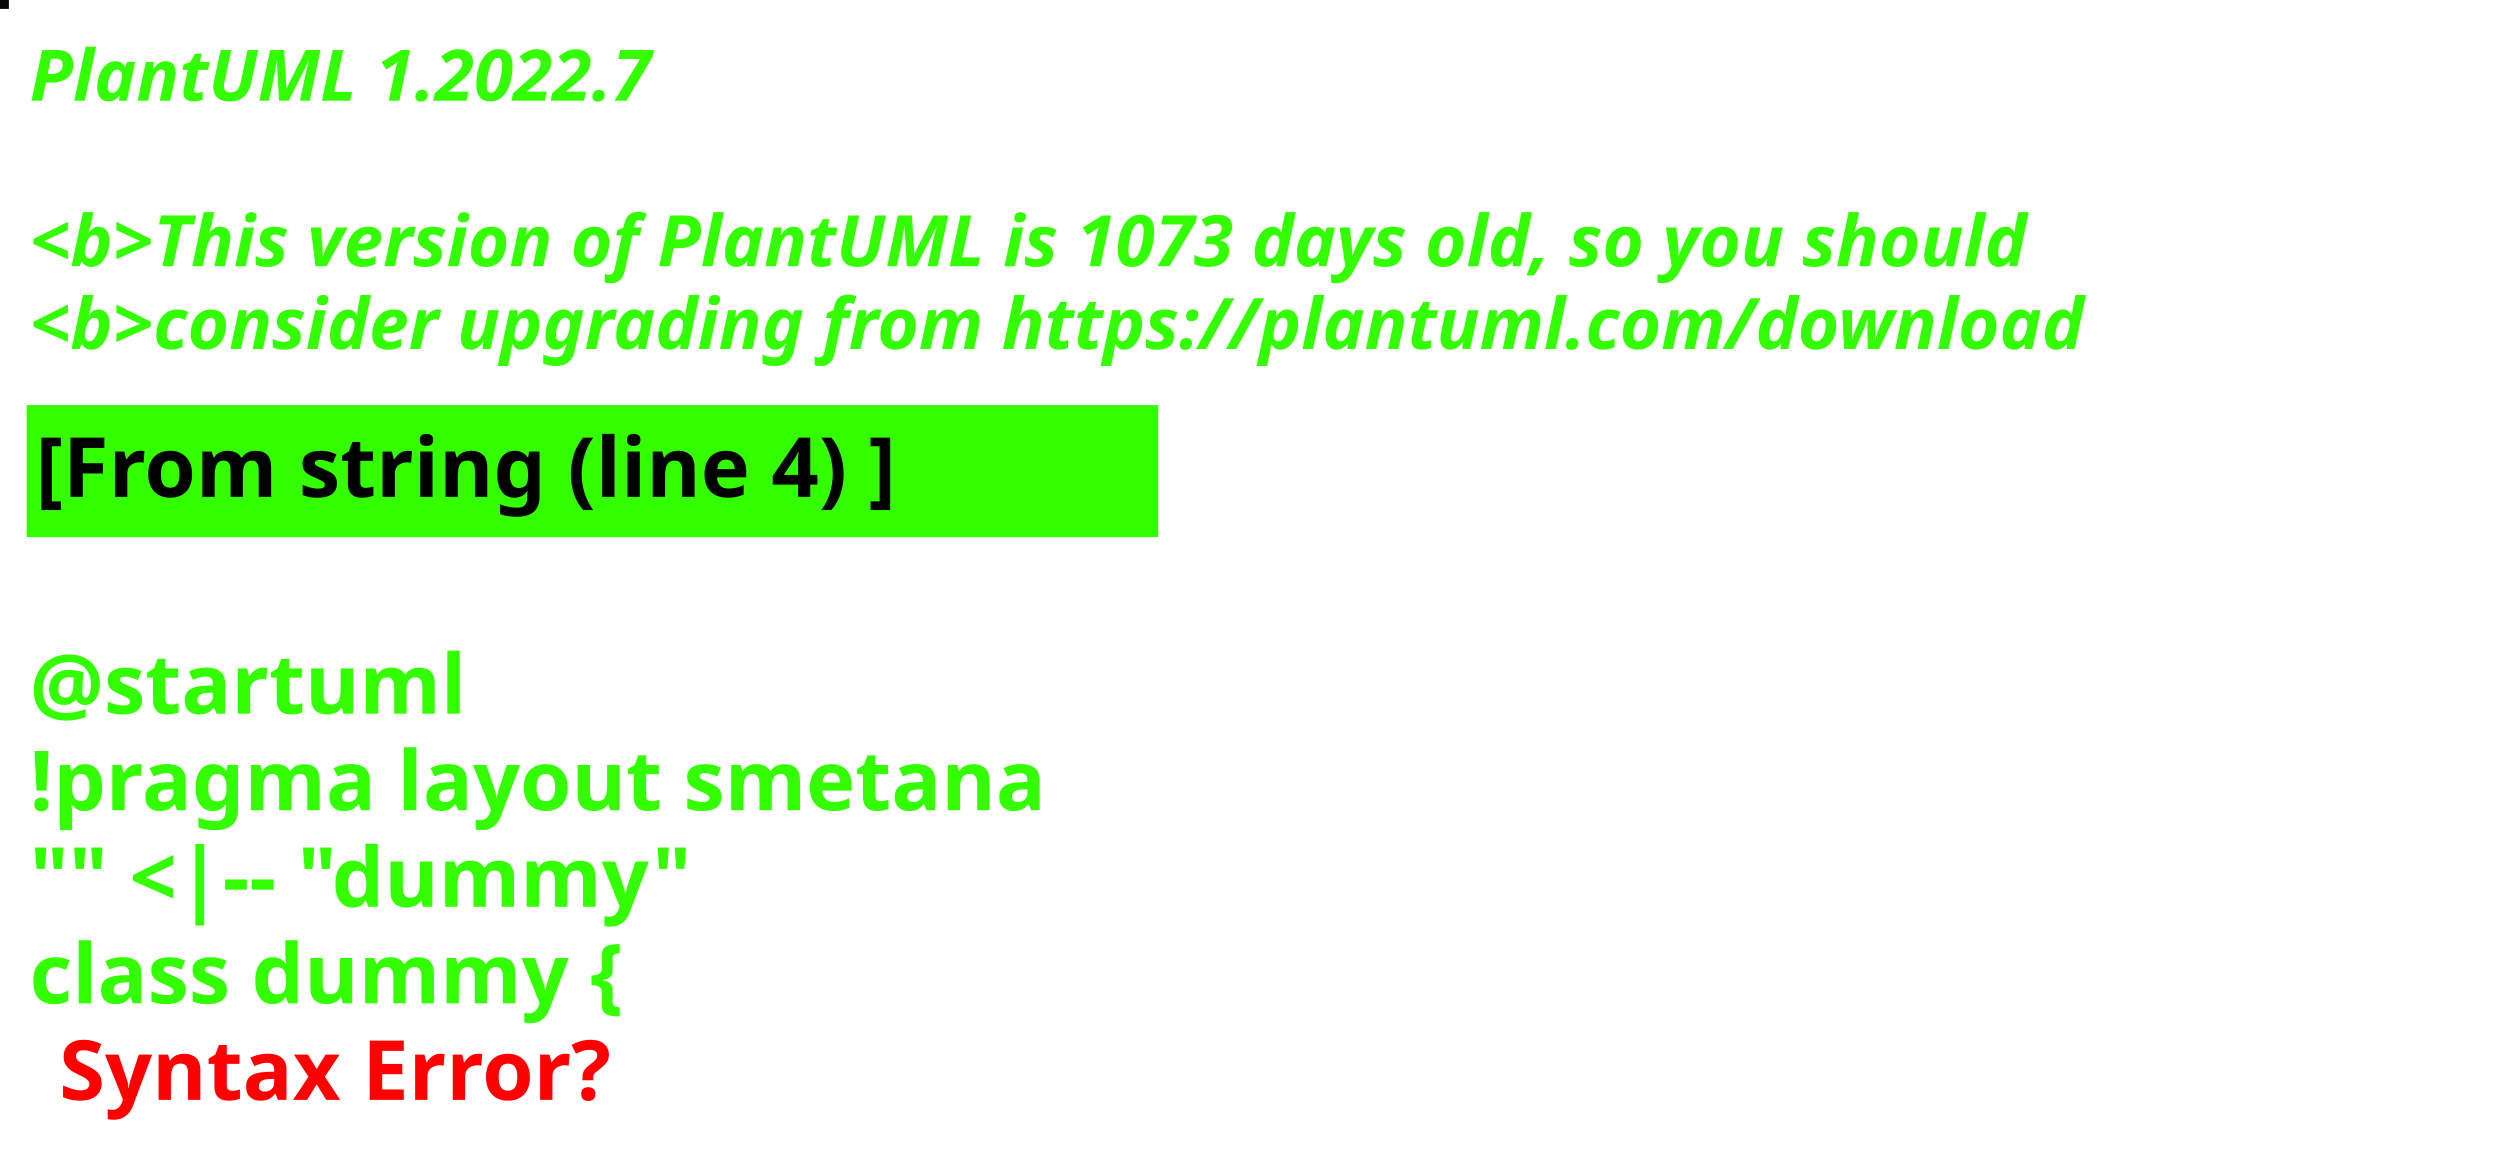
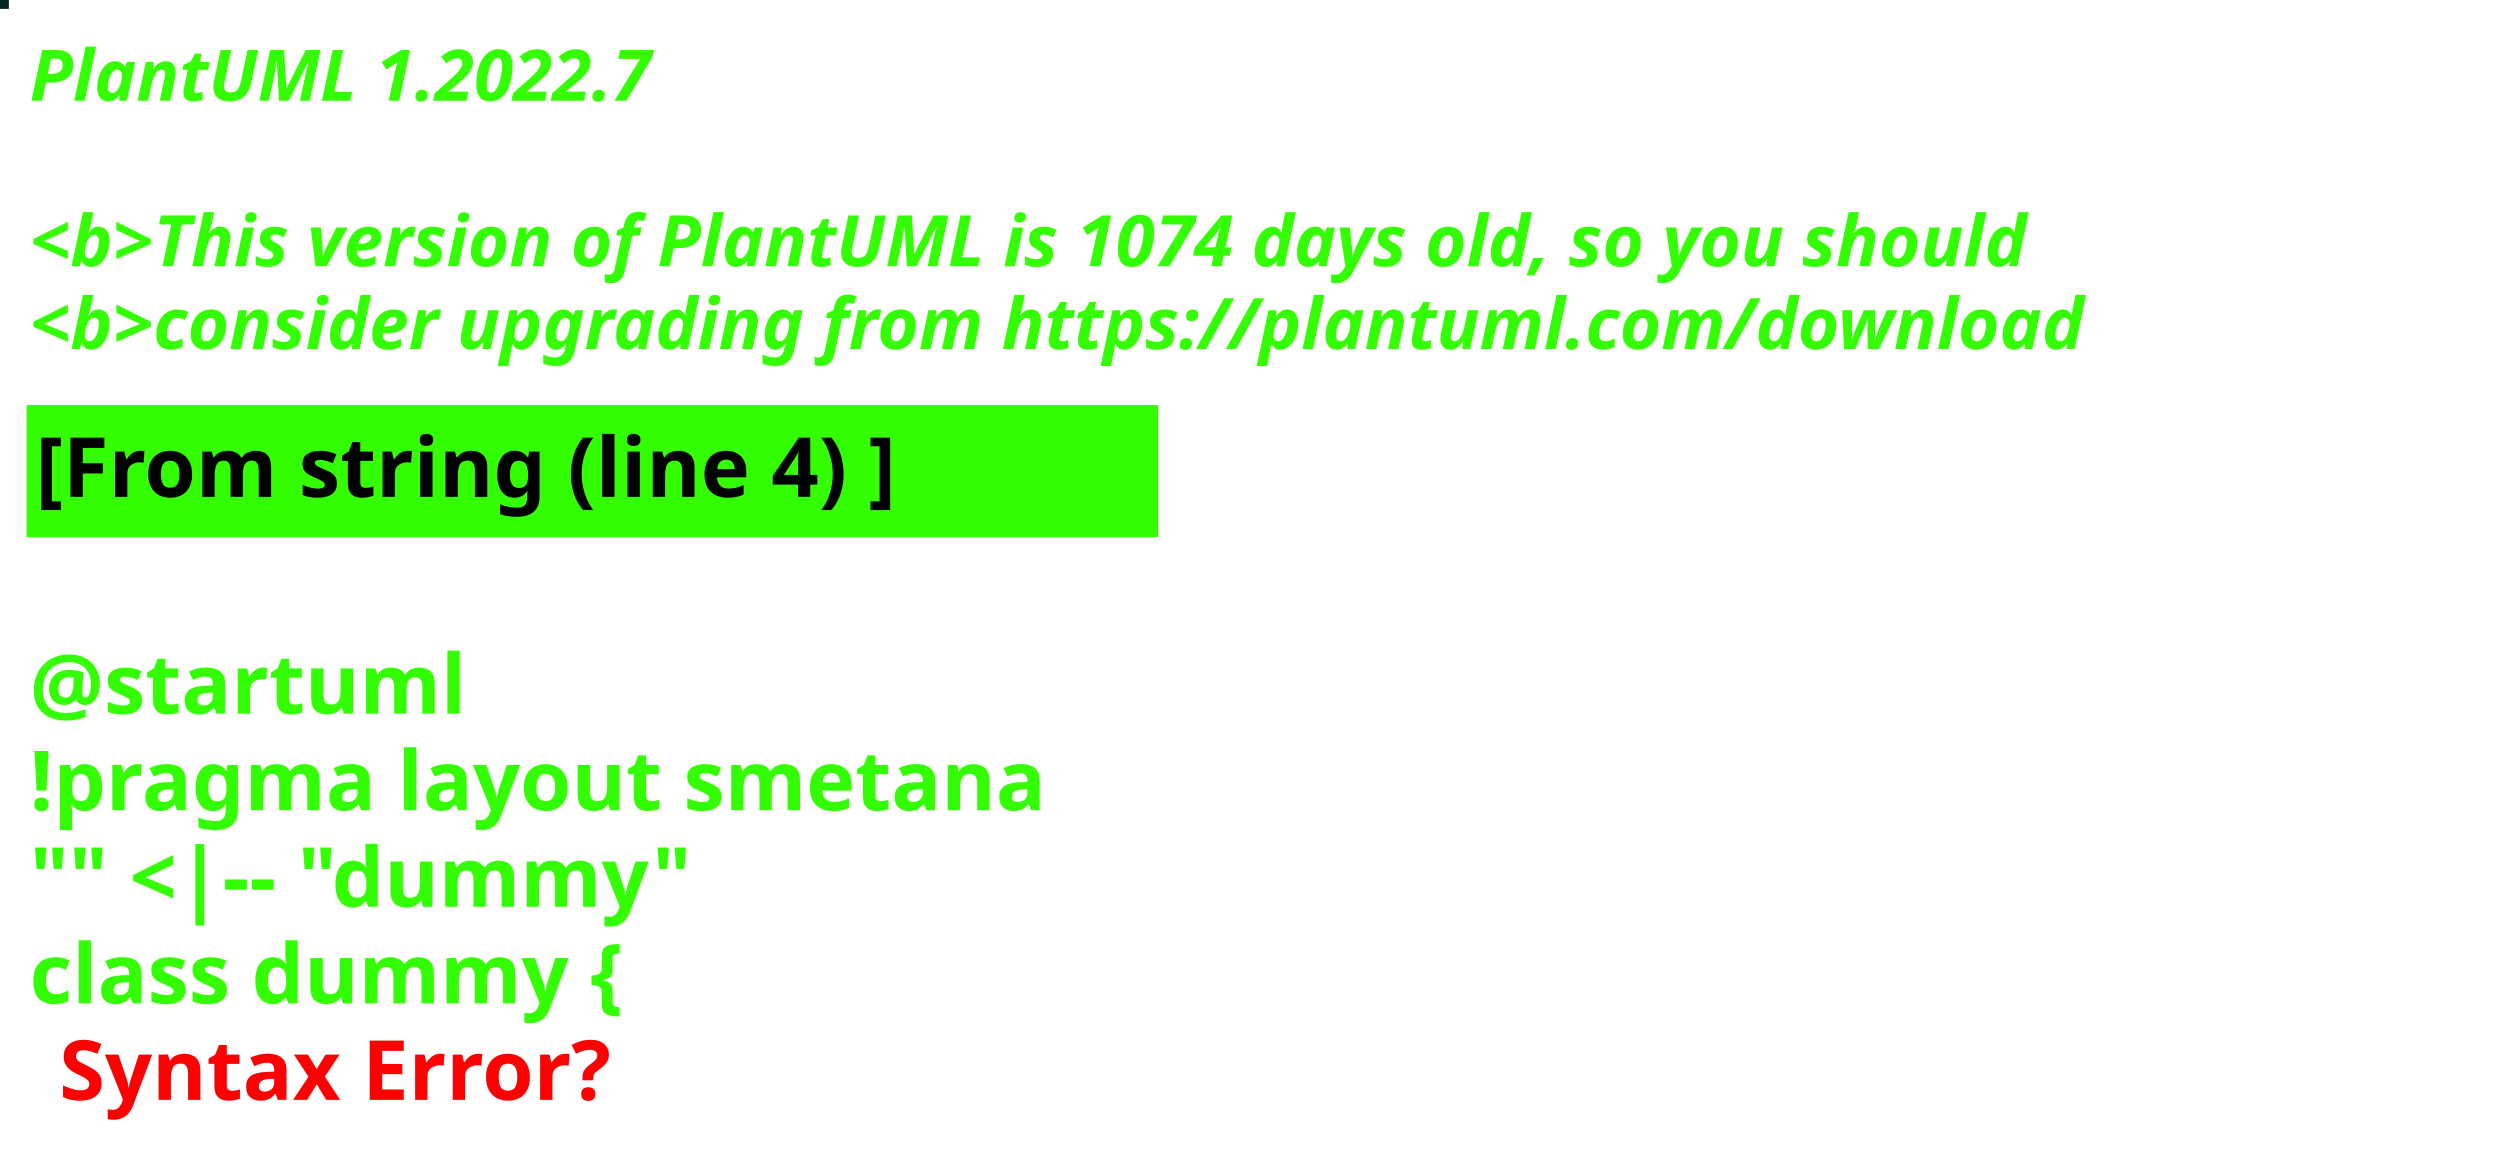
<svg xmlns="http://www.w3.org/2000/svg" contentStyleType="text/css" height="194px" preserveAspectRatio="none" style="width:422px;height:194px;background:#000000;" version="1.1" viewBox="0 0 422 194" width="422px" zoomAndPan="magnify">
  <defs />
  <g>
-     <rect fill="#040A06" height="1" style="stroke:#040A06;stroke-width:1.0;" width="1" x="0" y="0" />
+     <rect fill="#032723" height="1" style="stroke:#032723;stroke-width:1.0;" width="1" x="0" y="0" />
    <text fill="#33FF02" font-family="sans-serif" font-size="12" font-style="italic" font-weight="bold" lengthAdjust="spacing" textLength="127" x="5" y="17">PlantUML 1.2022.7</text>
    <text fill="#33FF02" font-family="sans-serif" font-size="12" font-style="italic" font-weight="bold" lengthAdjust="spacing" textLength="4" x="5" y="30.969"> </text>
-     <text fill="#33FF02" font-family="sans-serif" font-size="12" font-style="italic" font-weight="bold" lengthAdjust="spacing" textLength="407" x="5" y="44.938">&lt;b&gt;This version of PlantUML is 1073 days old, so you should</text>
+     <text fill="#33FF02" font-family="sans-serif" font-size="12" font-style="italic" font-weight="bold" lengthAdjust="spacing" textLength="407" x="5" y="44.938">&lt;b&gt;This version of PlantUML is 1074 days old, so you should</text>
    <text fill="#33FF02" font-family="sans-serif" font-size="12" font-style="italic" font-weight="bold" lengthAdjust="spacing" textLength="408" x="5" y="58.906">&lt;b&gt;consider upgrading from https://plantuml.com/download</text>
    <rect fill="#33FF02" height="21.297" style="stroke:#33FF02;stroke-width:1.0;" width="190" x="5" y="68.875" />
    <text fill="#000000" font-family="sans-serif" font-size="14" font-weight="bold" lengthAdjust="spacing" textLength="168" x="6" y="83.875">[From string (line 4) ]</text>
    <text fill="#33FF02" font-family="sans-serif" font-size="14" font-weight="bold" lengthAdjust="spacing" textLength="5" x="5" y="104.172"> </text>
    <text fill="#33FF02" font-family="sans-serif" font-size="14" font-weight="bold" lengthAdjust="spacing" textLength="79" x="5" y="120.469">@startuml</text>
    <text fill="#33FF02" font-family="sans-serif" font-size="14" font-weight="bold" lengthAdjust="spacing" textLength="190" x="5" y="136.766">!pragma layout smetana</text>
    <text fill="#33FF02" font-family="sans-serif" font-size="14" font-weight="bold" lengthAdjust="spacing" textLength="124" x="5" y="153.062">"" &lt;|-- "dummy"</text>
    <text fill="#33FF02" font-family="sans-serif" font-size="14" font-weight="bold" lengthAdjust="spacing" text-decoration="wavy underline" textLength="117" x="5" y="169.359">class dummy {</text>
    <text fill="#FF0000" font-family="sans-serif" font-size="14" font-weight="bold" lengthAdjust="spacing" textLength="106" x="10" y="185.656">Syntax Error?</text>
  </g>
</svg>
